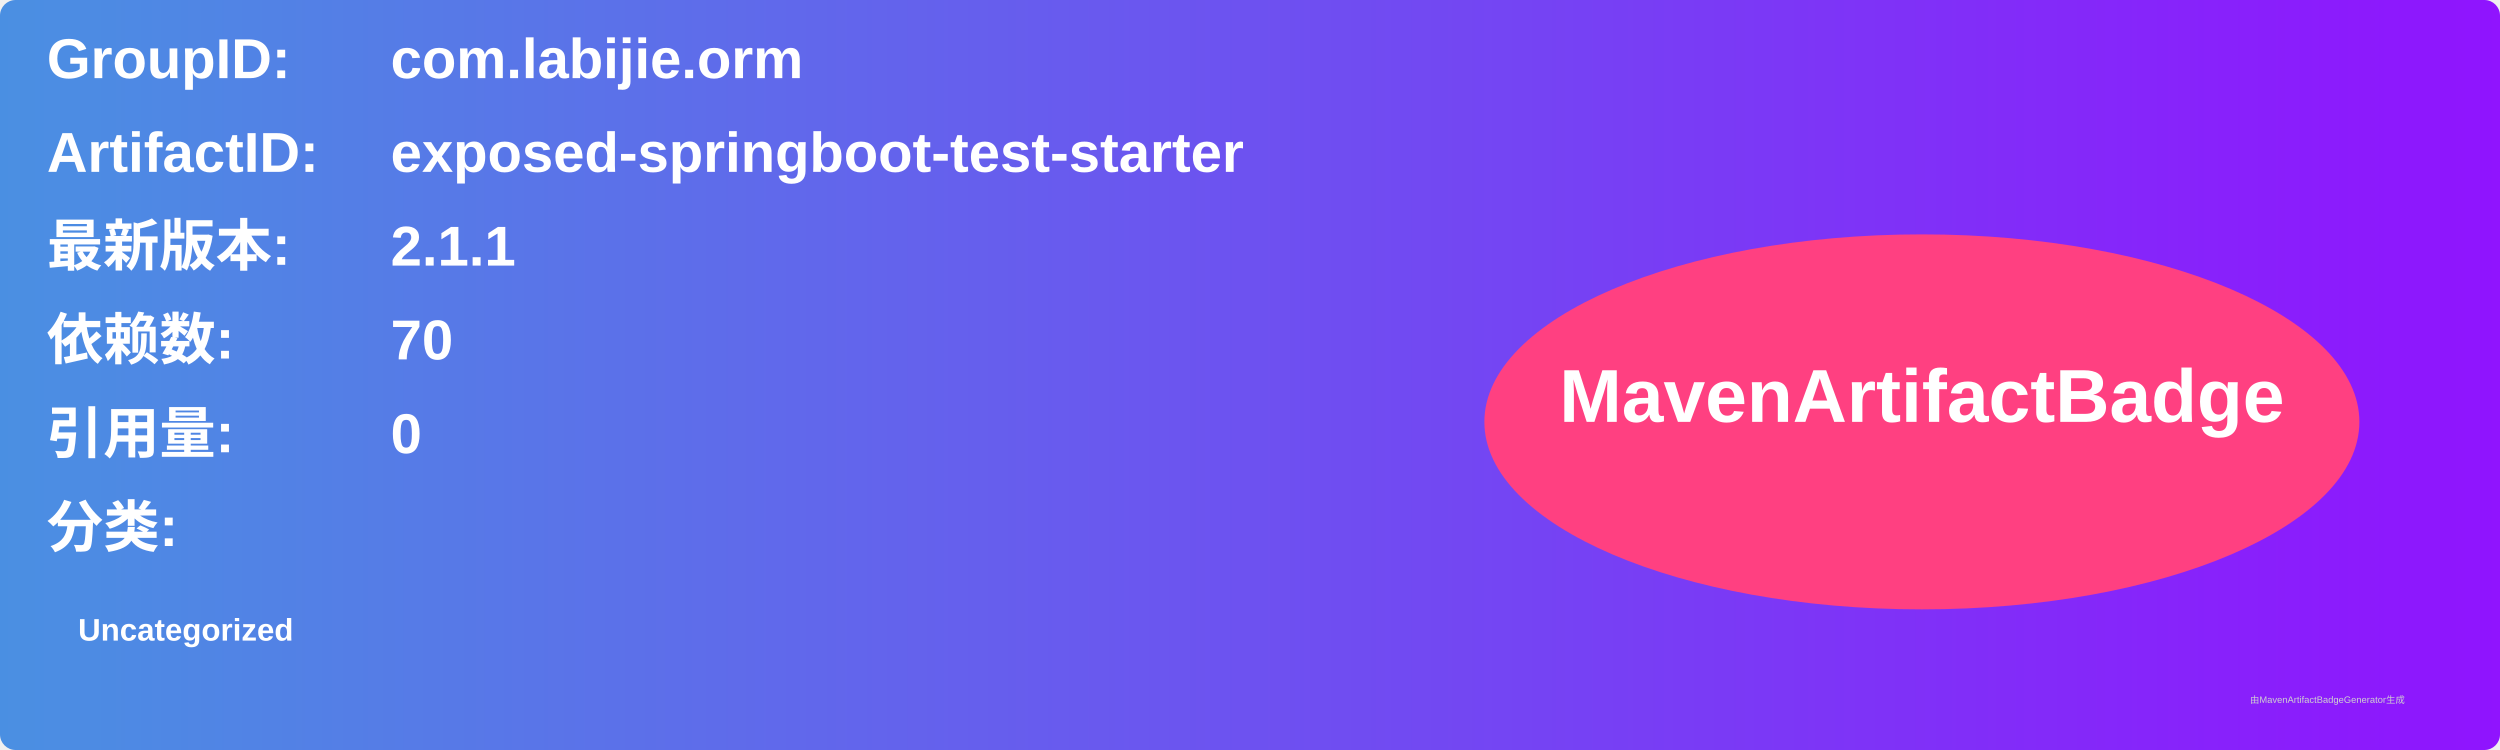
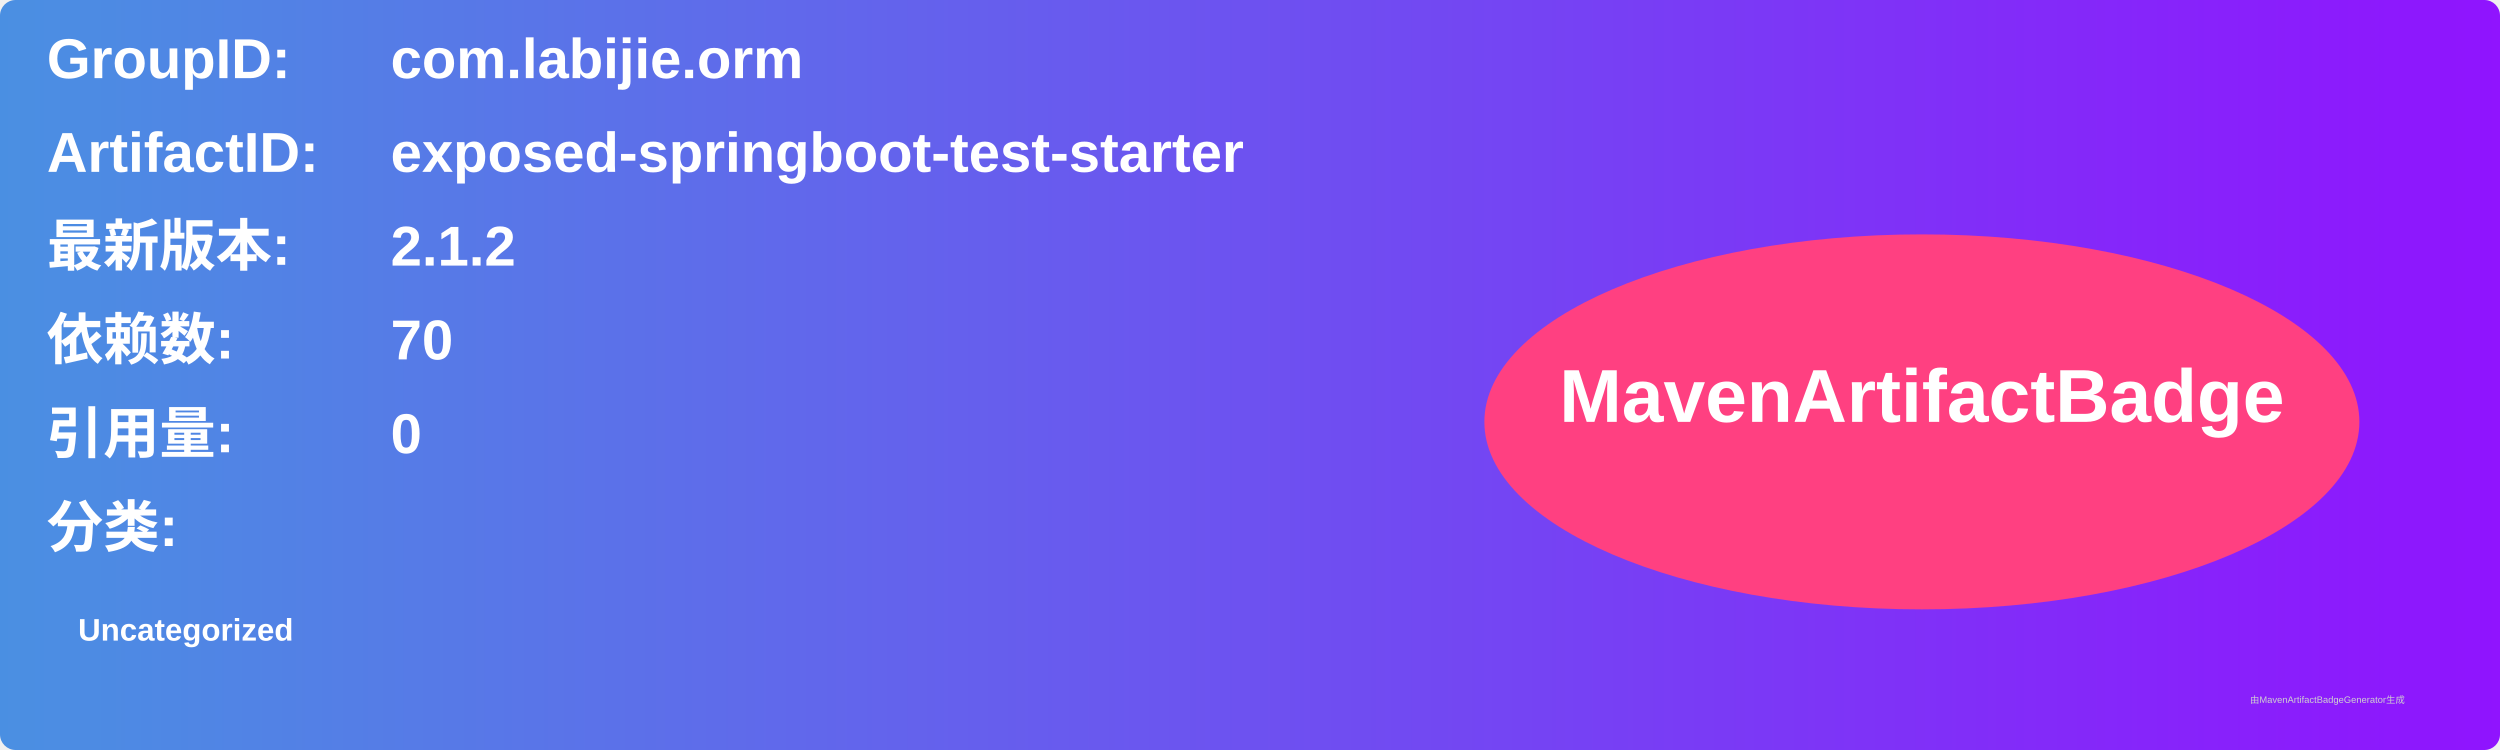
<svg xmlns="http://www.w3.org/2000/svg" width="800" height="240" viewBox="0 0 800 240">
  <linearGradient id="grad" x1="0%" y1="0%" x2="100%" y2="0%">
    <stop offset="0%" stop-color="#4a90e2" />
    <stop offset="100%" stop-color="#9013fe" />
  </linearGradient>
  <rect width="100%" height="100%" rx="5" ry="5" fill="url(#grad)" />
  <g transform="translate(15, 15)">
    <text x="0" y="10" font-family="Arial" font-size="18" fill="white" font-weight="bold" width="260">GroupID:</text>
    <text x="110" y="10" font-family="Arial" font-size="18" fill="white" font-weight="bold" width="460">com.labijie.orm</text>
    <text x="0" y="40" font-family="Arial" font-size="18" fill="white" font-weight="bold" width="260">ArtifactID:</text>
    <text x="110" y="40" font-family="Arial" font-size="18" fill="white" font-weight="bold" width="460">exposed-springboot-test-starter</text>
    <text x="0" y="70" font-family="Arial" font-size="18" fill="white" font-weight="bold">最新版本:</text>
    <text x="110" y="70" font-family="Arial" font-size="18" fill="white" font-weight="bold">
-       <tspan font-weight="bold">2.1.1</tspan>
+       <tspan font-weight="bold">2.1.2</tspan>
    </text>
    <text x="0" y="100" font-family="Arial" font-size="18" fill="white" font-weight="bold">依赖数: </text>
    <text x="110" y="100" font-family="Arial" font-size="18" fill="white">
      <tspan font-weight="bold">70</tspan>
    </text>
    <text x="0" y="130" font-family="Arial" font-size="18" fill="white" font-weight="bold">引用量: </text>
    <text x="110" y="130" font-family="Arial" font-size="18" fill="white">
      <tspan font-weight="bold">0</tspan>
    </text>
    <text x="0" y="160" font-family="Arial" font-size="18" fill="white" font-weight="bold">分类:</text>
    <text x="10" y="190" font-family="Arial" font-size="10" fill="white">
      <tspan font-weight="bold">Uncategorized</tspan>
    </text>
    <ellipse cx="600" cy="120" rx="140" ry="60" fill="#ff4081" />
    <text x="600" y="120" text-anchor="middle" font-family="Arial" font-size="24" fill="white" font-weight="bold">MavenArtifactBadge</text>
  </g>
  <text x="720" y="225" font-family="Arial" font-size="3" fill="#d0d0d0">由MavenArtifactBadgeGenerator生成</text>
</svg>
